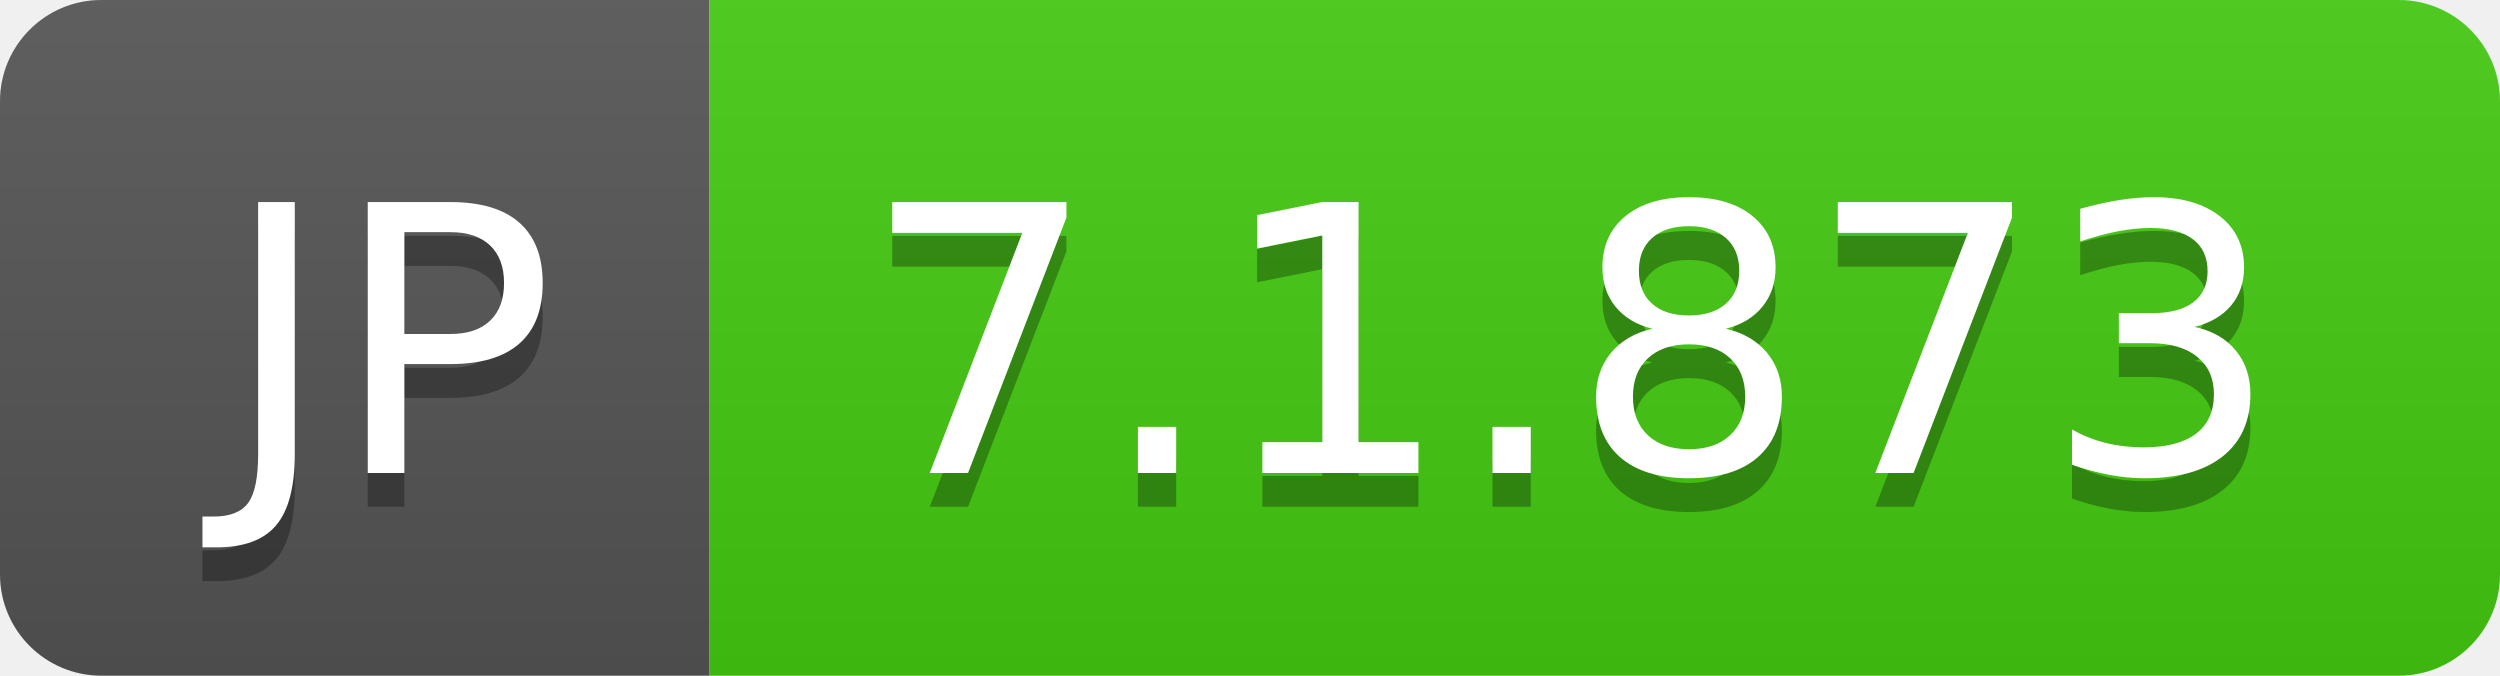
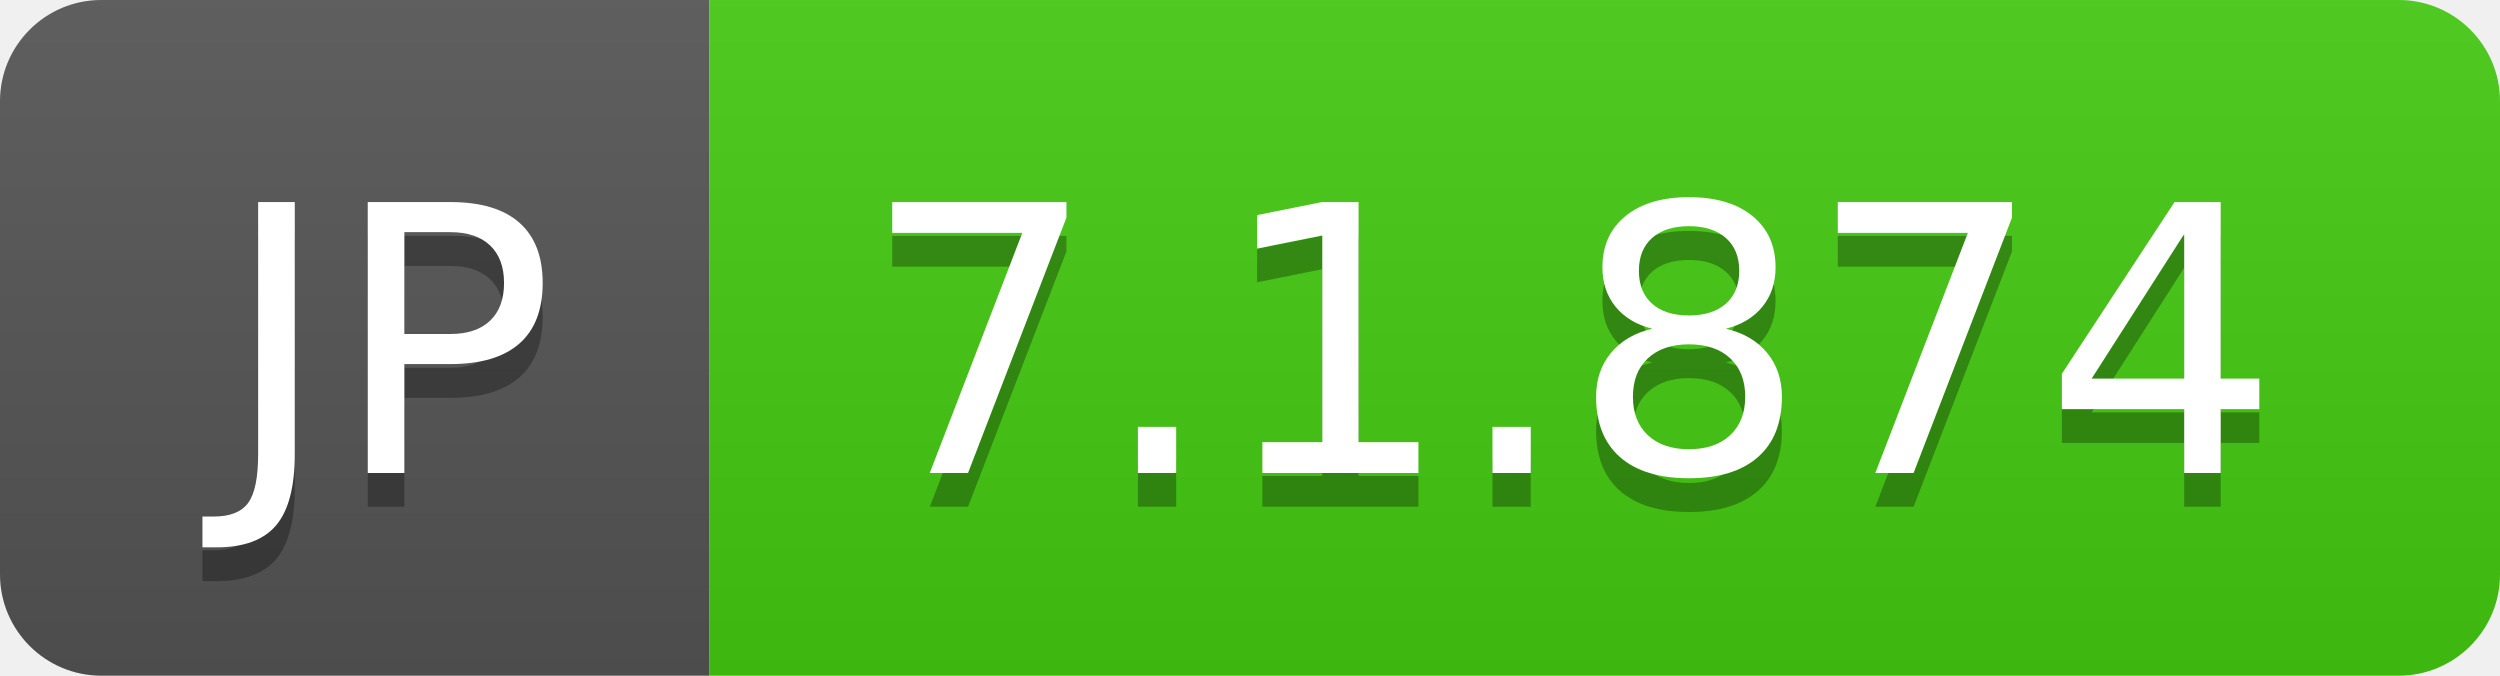
- <svg xmlns="http://www.w3.org/2000/svg" width="74" height="20" role="img" aria-label="JP: 7.1.873">
+ <svg xmlns="http://www.w3.org/2000/svg" width="74" height="20" role="img" aria-label="JP: 7.1.874">
  <linearGradient id="s" x2="0" y2="100%">
    <stop offset="0" stop-color="#bbb" stop-opacity=".1" />
    <stop offset="1" stop-opacity=".1" />
  </linearGradient>
  <clipPath id="r">
    <rect width="74" height="20" rx="3" fill="#fff" />
  </clipPath>
  <g clip-path="url(#r)">
    <rect width="21" height="20" fill="#555" />
    <rect x="21" width="53" height="20" fill="#4c1" />
    <rect width="74" height="20" fill="url(#s)" />
  </g>
  <g fill="#fff" text-anchor="middle" font-family="Verdana,Geneva,DejaVu Sans,sans-serif" text-rendering="geometricPrecision" font-size="110">
    <text aria-hidden="true" x="115" y="150" fill="#010101" fill-opacity=".3" transform="scale(.1)" textLength="110">JP</text>
    <text x="115" y="140" transform="scale(.1)" fill="#fff" textLength="110">JP</text>
-     <text aria-hidden="true" x="465" y="150" fill="#010101" fill-opacity=".3" transform="scale(.1)" textLength="430">7.1.873</text>
-     <text x="465" y="140" transform="scale(.1)" fill="#fff" textLength="430">7.1.873</text>
+     <text aria-hidden="true" x="465" y="150" fill="#010101" fill-opacity=".3" transform="scale(.1)" textLength="430">7.1.874</text>
+     <text x="465" y="140" transform="scale(.1)" fill="#fff" textLength="430">7.1.874</text>
  </g>
</svg>
